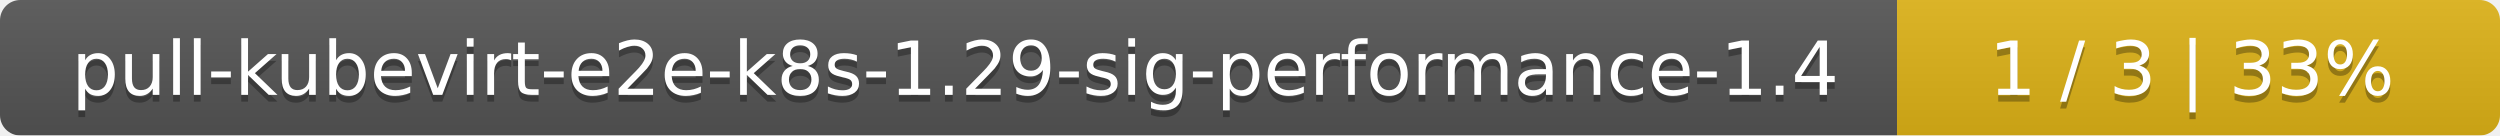
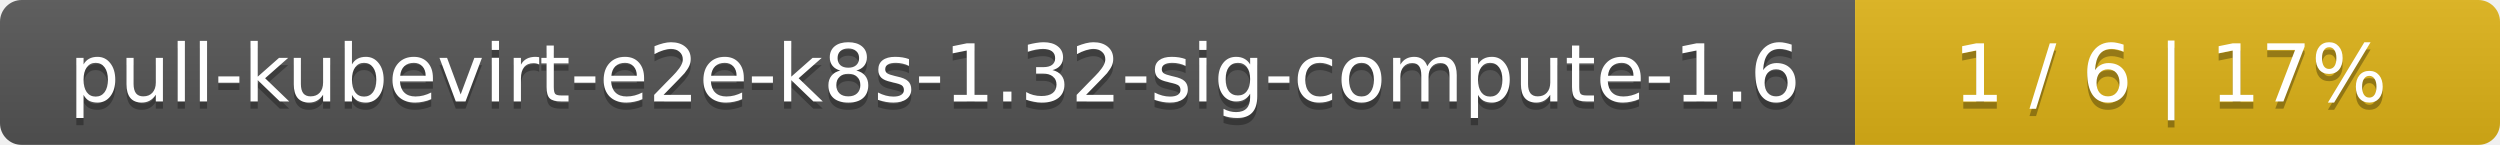
- <svg xmlns="http://www.w3.org/2000/svg" width="369" height="20">
+ <svg xmlns="http://www.w3.org/2000/svg" width="345" height="20">
  <linearGradient id="smooth" x2="0" y2="100%">
    <stop offset="0" stop-color="#bbb" stop-opacity=".1" />
    <stop offset="1" stop-opacity=".1" />
  </linearGradient>
  <mask id="round">
-     <rect width="369" height="20" rx="3" fill="#fff" />
+     <rect width="345" height="20" rx="3" fill="#fff" />
  </mask>
  <g mask="url(#round)">
-     <rect width="280" height="20" fill="#555" />
-     <rect x="280" width="89" height="20" fill="#dfb317" />
-     <rect width="369" height="20" fill="url(#smooth)" />
+     <rect width="256" height="20" fill="#555" />
+     <rect x="256" width="89" height="20" fill="#dfb317" />
+     <rect width="345" height="20" fill="url(#smooth)" />
  </g>
  <g fill="#fff" text-anchor="middle" font-family="DejaVu Sans,Verdana,Geneva,sans-serif" font-size="11">
-     <text x="141" y="15" fill="#010101" fill-opacity=".3">pull-kubevirt-e2e-k8s-1.29-sig-performance-1.4</text>
-     <text x="141" y="14">pull-kubevirt-e2e-k8s-1.29-sig-performance-1.4</text>
-     <text x="323.5" y="15" fill="#010101" fill-opacity=".3">1 / 3    |    33%</text>
-     <text x="323.5" y="14">1 / 3    |    33%</text>
+     <text x="129" y="15" fill="#010101" fill-opacity=".3">pull-kubevirt-e2e-k8s-1.32-sig-compute-1.6</text>
+     <text x="129" y="14">pull-kubevirt-e2e-k8s-1.32-sig-compute-1.6</text>
+     <text x="299.5" y="15" fill="#010101" fill-opacity=".3">1 / 6    |    17%</text>
+     <text x="299.5" y="14">1 / 6    |    17%</text>
  </g>
</svg>
